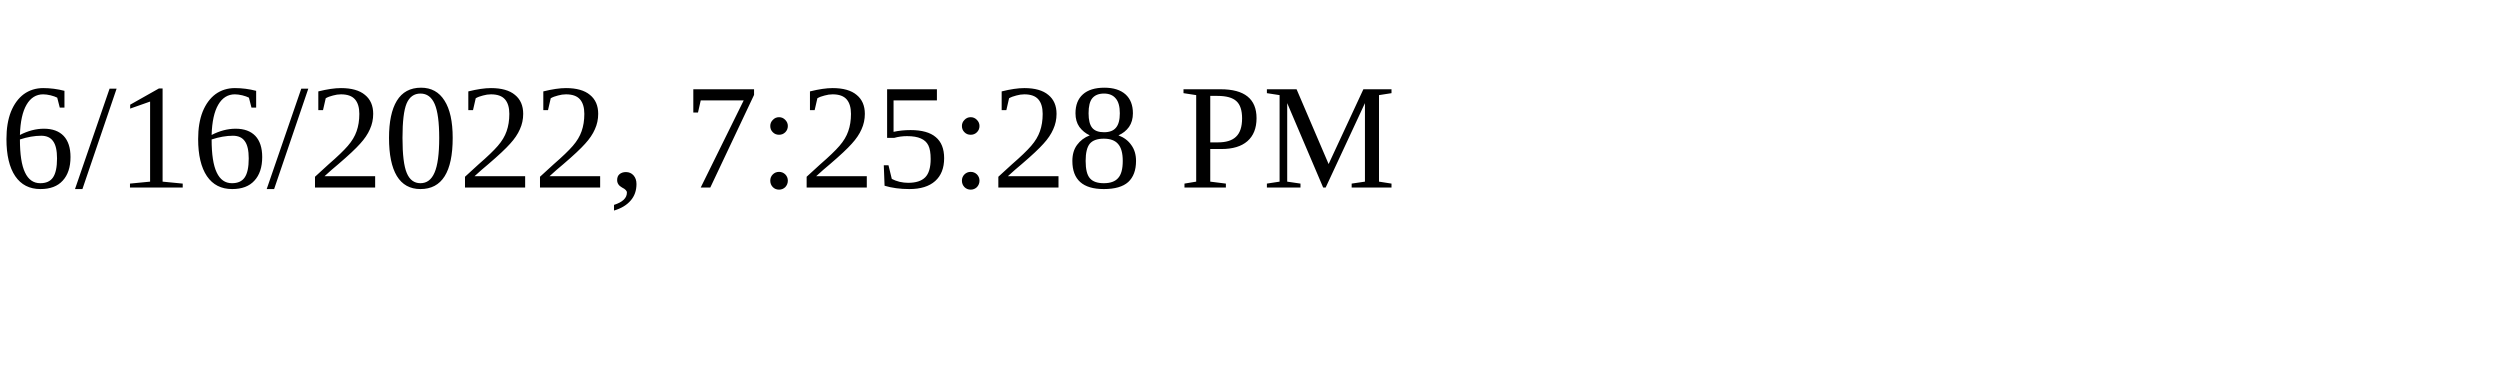
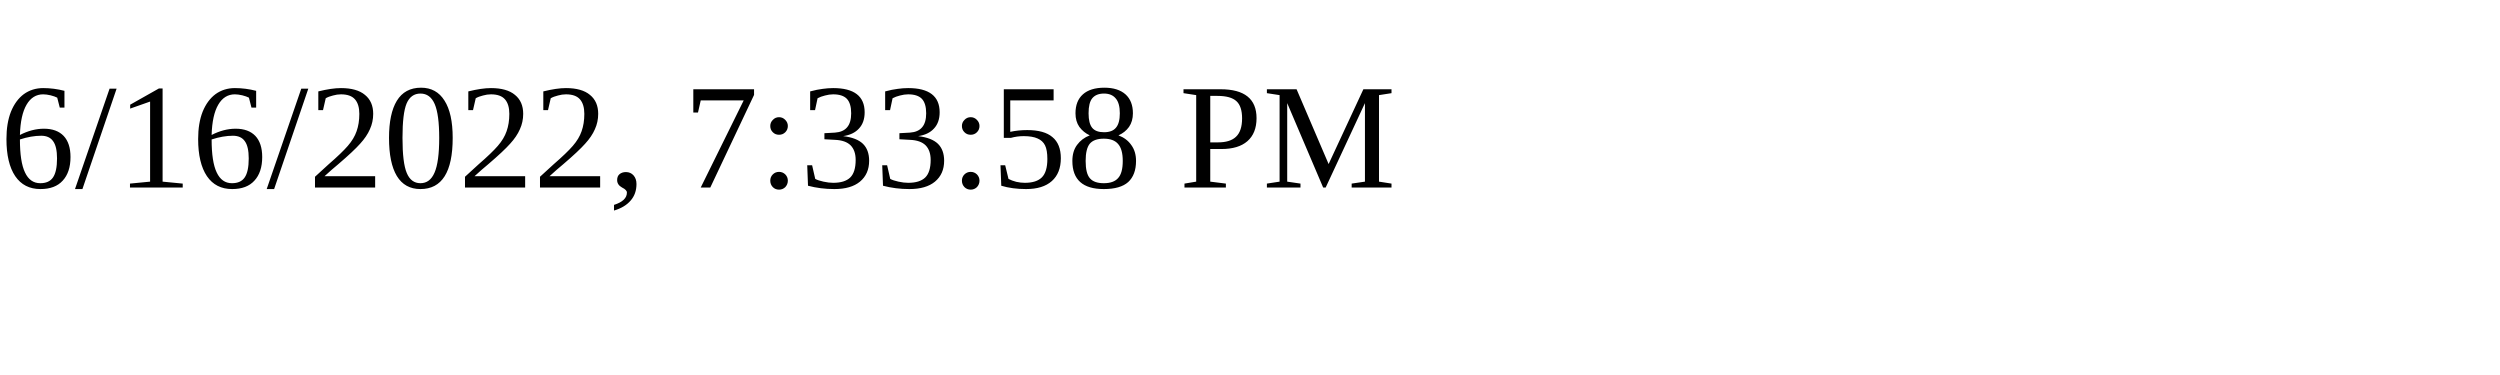
<svg xmlns="http://www.w3.org/2000/svg" height="30" width="200">
-   <text x="0" y="15">6/16/2022, 7:25:28 PM</text>
+   <text x="0" y="15">6/16/2022, 7:33:58 PM</text>
</svg>
